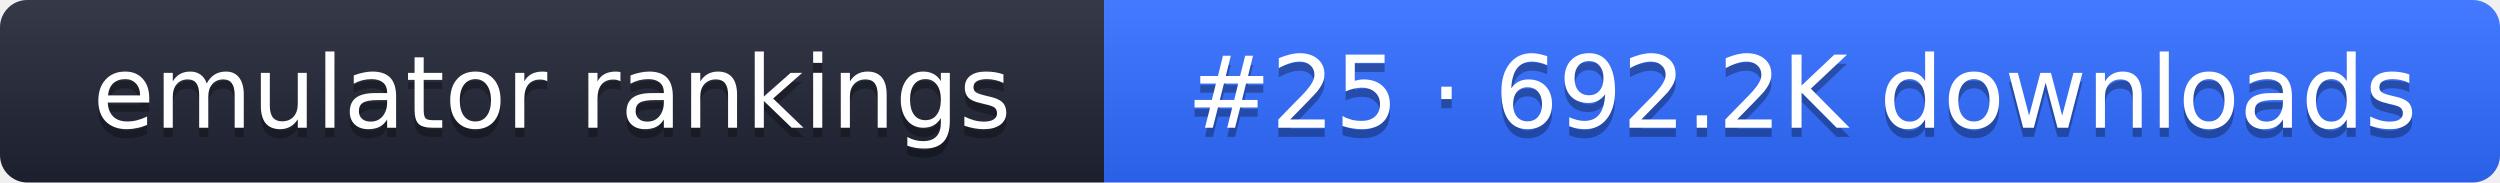
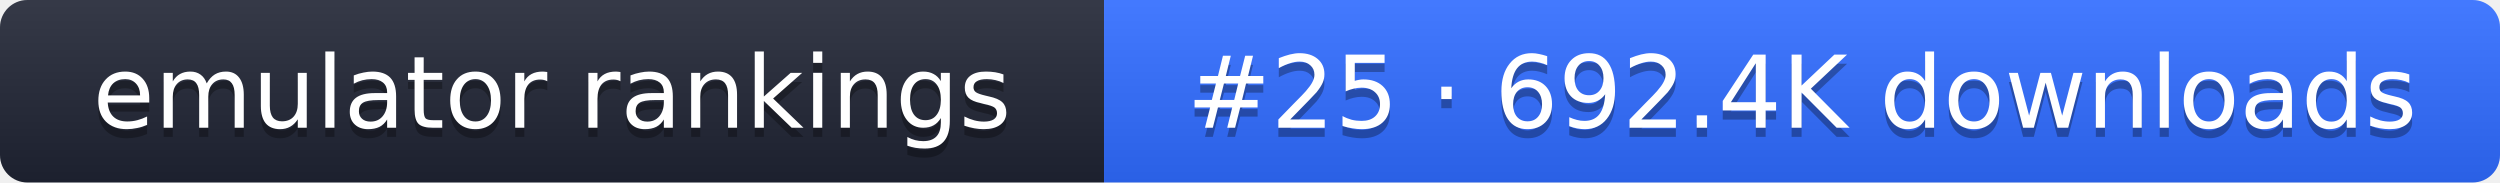
- <svg xmlns="http://www.w3.org/2000/svg" width="274" height="20" role="img" aria-label="emulator rankings: #25 · 692.2K downloads">
+ <svg xmlns="http://www.w3.org/2000/svg" width="274" height="20" role="img" aria-label="emulator rankings: #25 · 692.4K downloads">
  <linearGradient id="g" x2="0" y2="100%">
    <stop offset="0" stop-color="#fff" stop-opacity=".1" />
    <stop offset="1" stop-opacity=".1" />
  </linearGradient>
  <clipPath id="r">
    <rect width="274" height="20" rx="3" fill="#fff" />
  </clipPath>
  <g clip-path="url(#r)">
    <rect width="121" height="20" fill="#1f2433" />
    <rect x="121" width="153" height="20" fill="#2f6bff" />
    <rect width="274" height="20" fill="url(#g)" />
  </g>
  <g fill="#fff" text-anchor="middle" font-family="Verdana,DejaVu Sans,sans-serif" font-size="11">
    <text x="60.5" y="15" fill="#010101" fill-opacity=".3">emulator rankings</text>
    <text x="60.5" y="14">emulator rankings</text>
-     <text x="197.5" y="15" fill="#010101" fill-opacity=".3">#25 · 692.2K downloads</text>
-     <text x="197.5" y="14">#25 · 692.2K downloads</text>
+     <text x="197.5" y="15" fill="#010101" fill-opacity=".3">#25 · 692.4K downloads</text>
+     <text x="197.5" y="14">#25 · 692.4K downloads</text>
  </g>
</svg>
